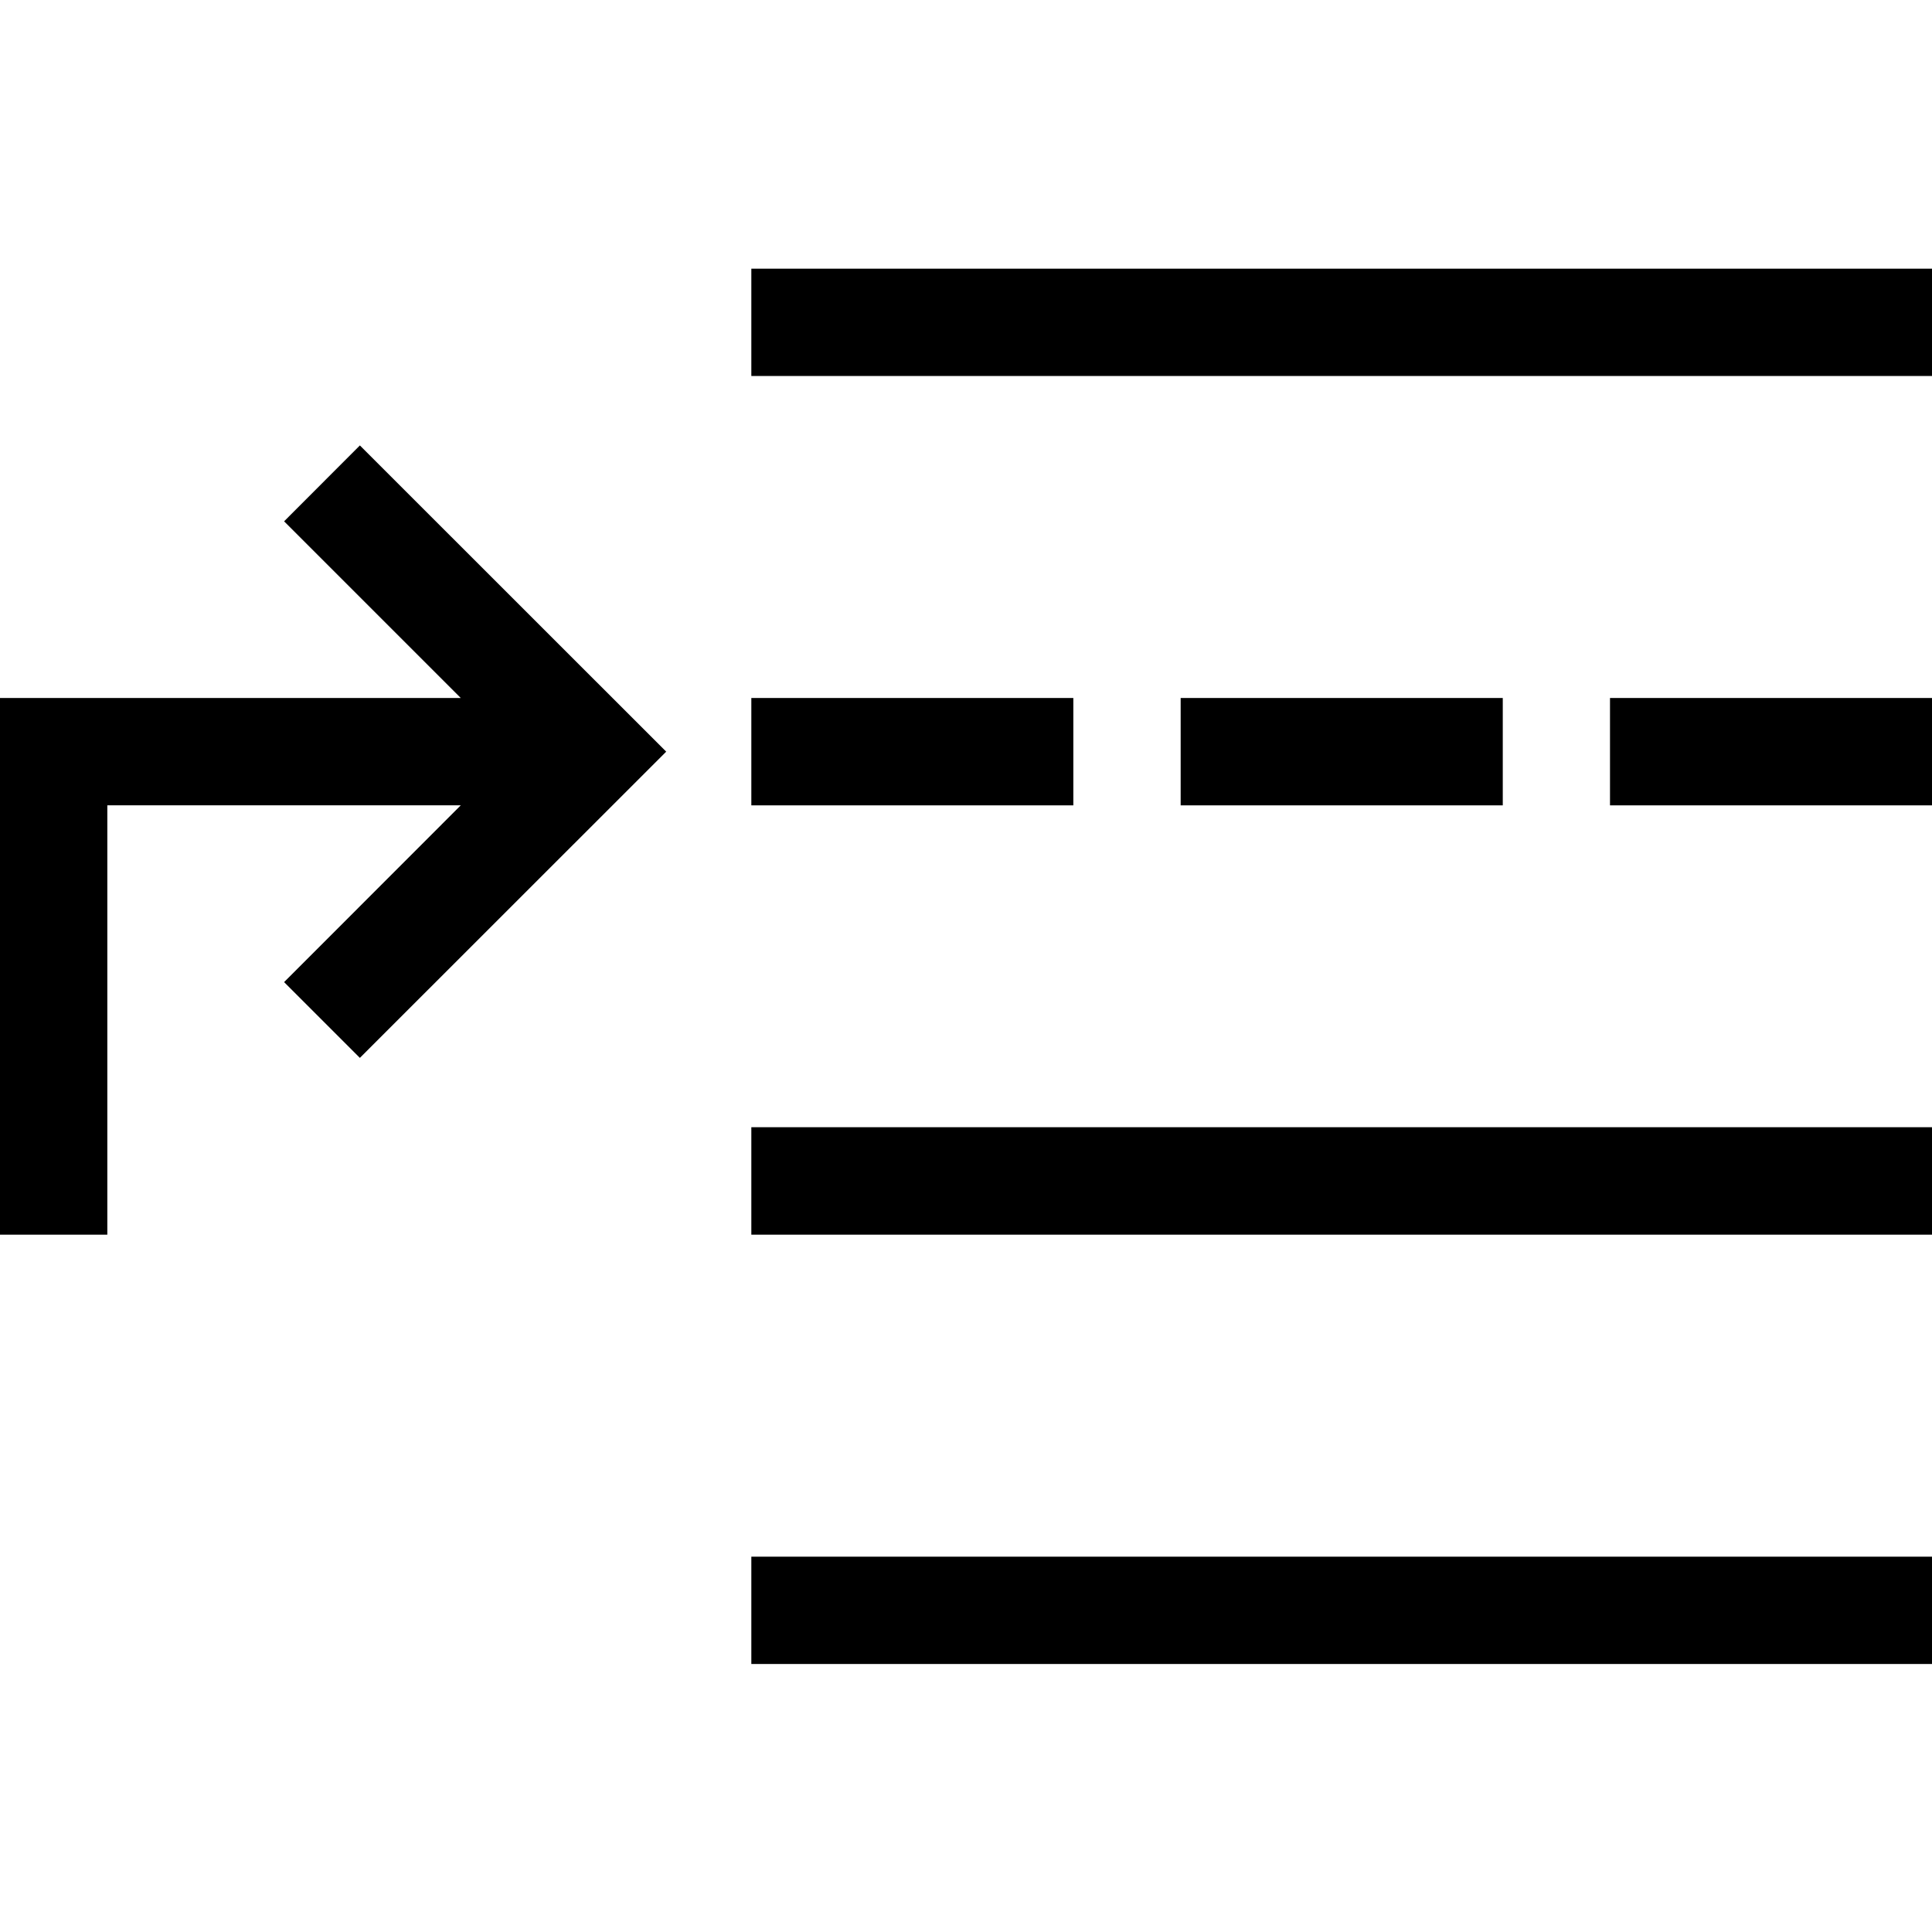
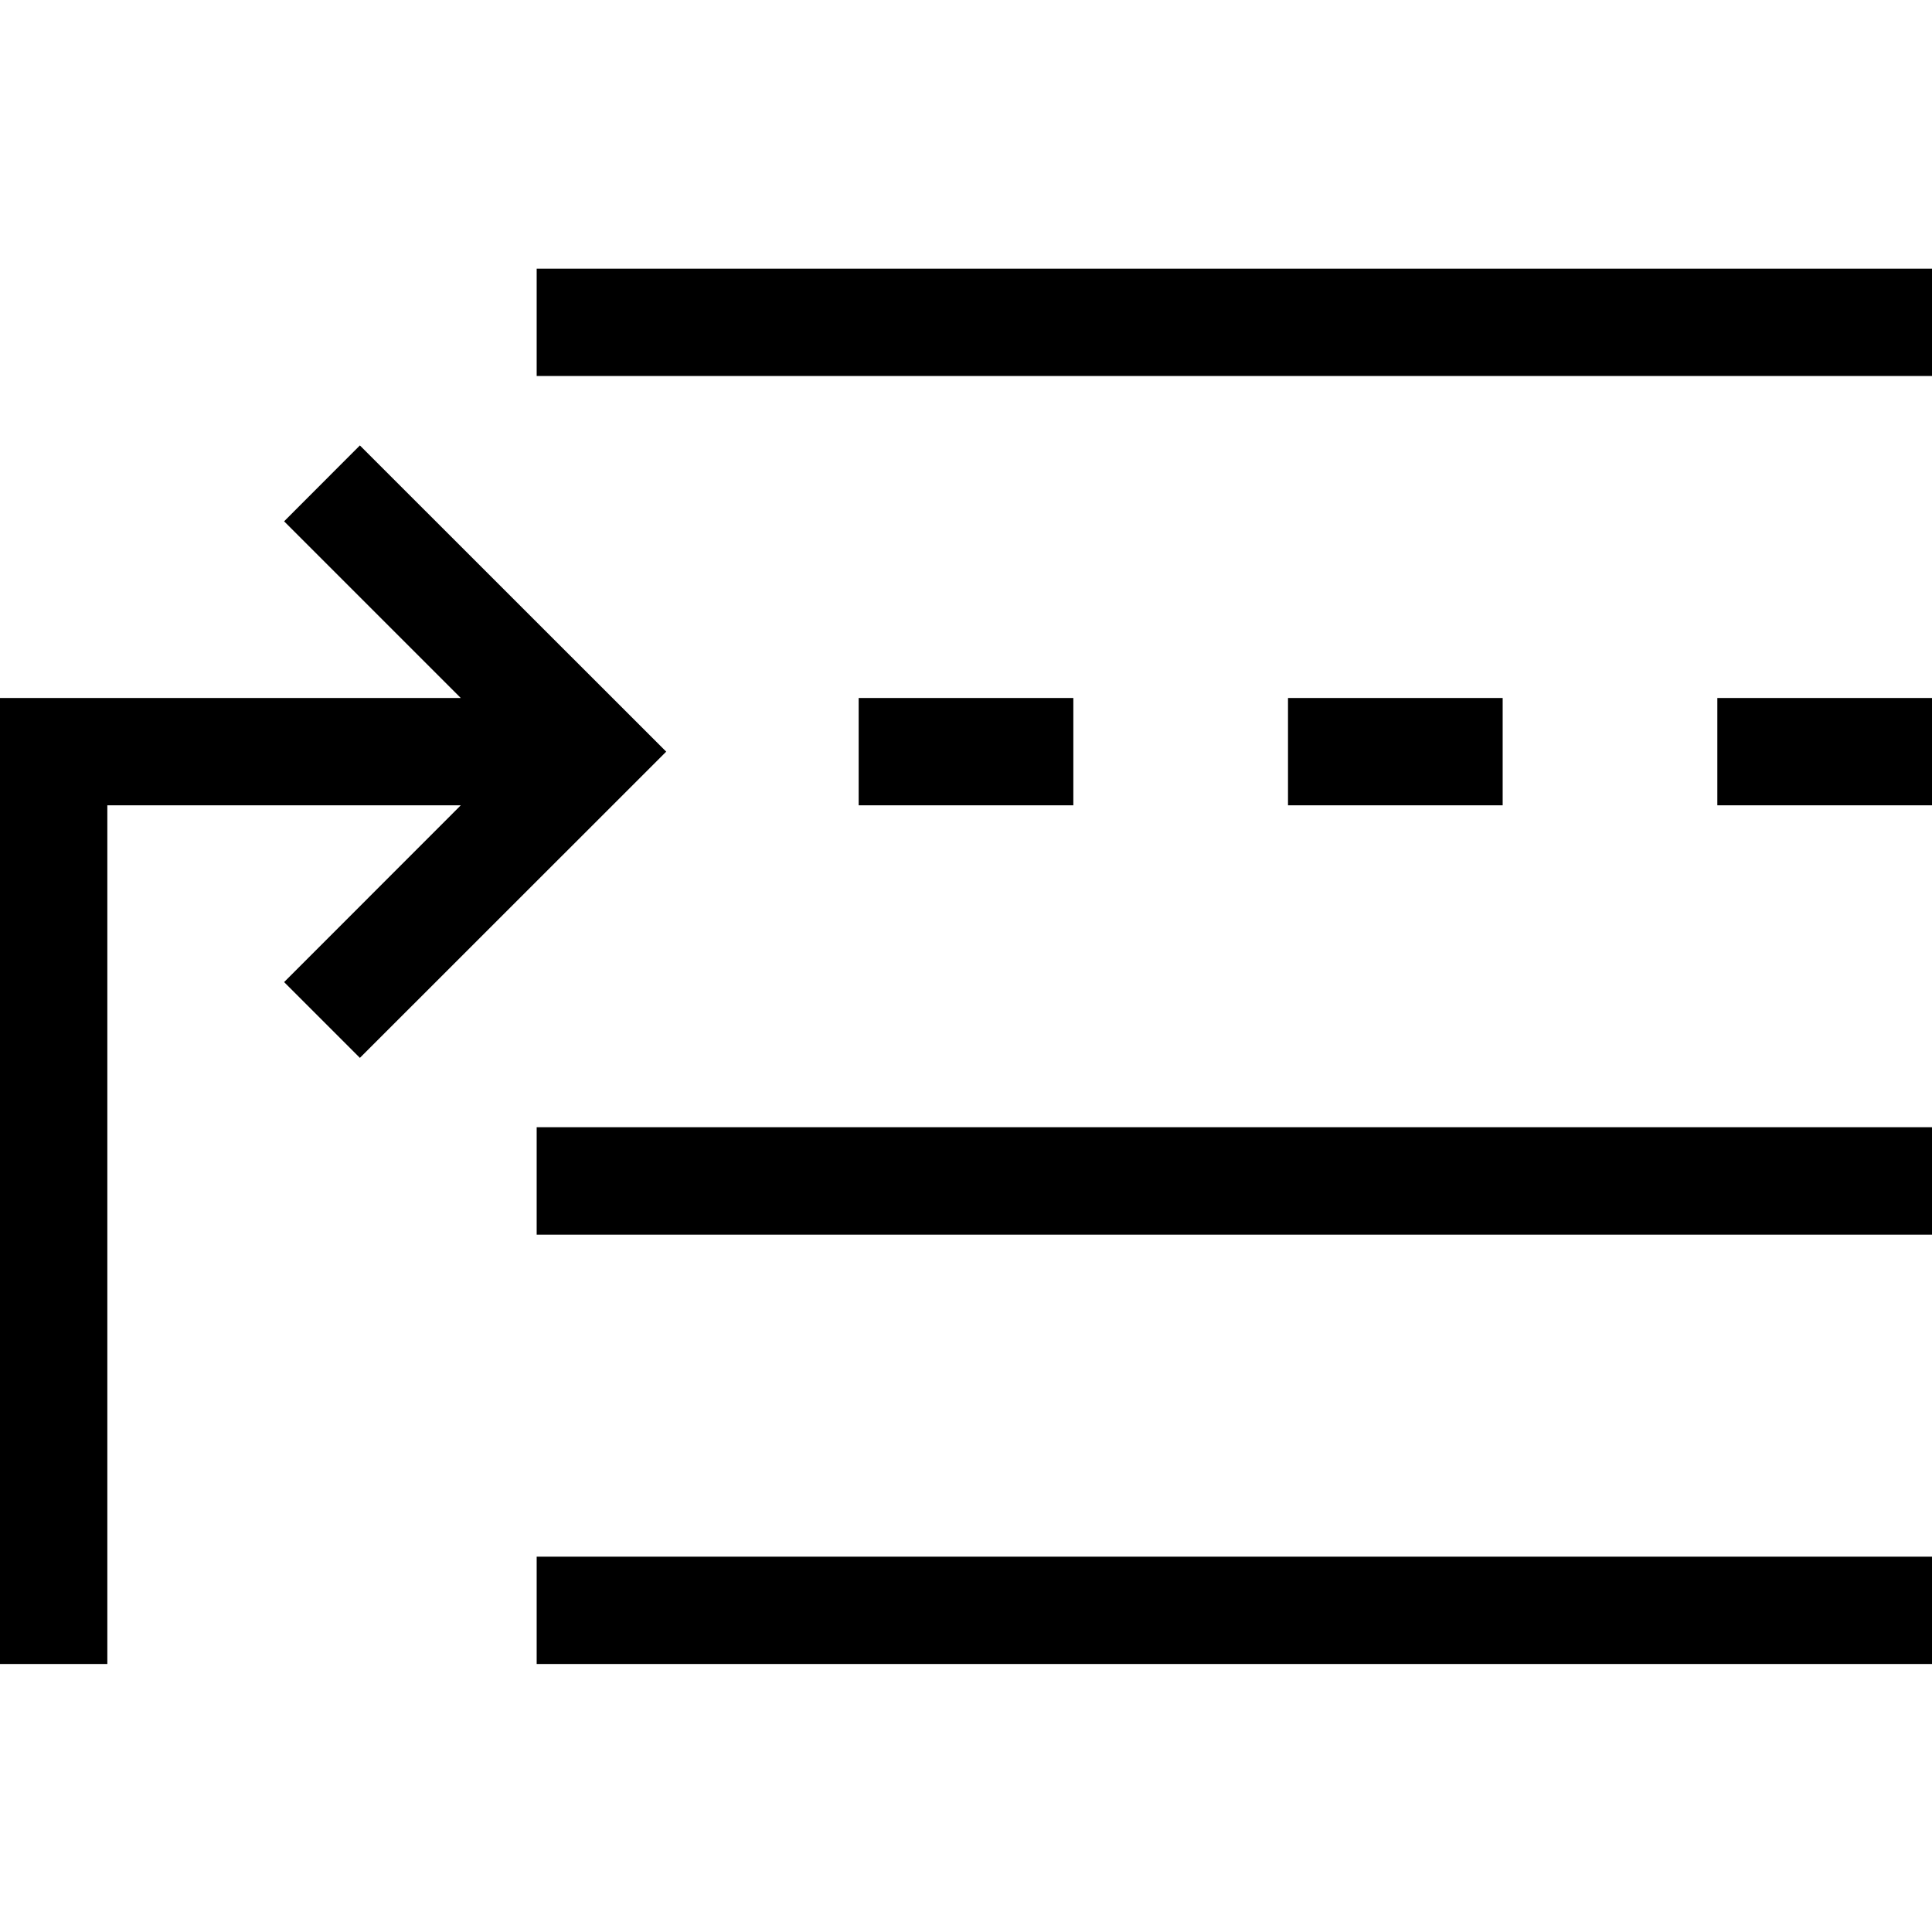
<svg xmlns="http://www.w3.org/2000/svg" viewBox="0 0 1920 1920" version="1.1">
-   <path d="M746.667 373.667V267H1920v106.667H746.667zm0 853.333v-106.773H1920V1227H746.667zm0 426.667V1547H1920v106.667H746.667zM282.336 518.083l75.307-75.414 304.426 304.32-304.426 304.32-75.307-75.306 175.573-175.68H106.656v426.666H-.011V693.656h457.92L282.336 518.083zm464.33 282.25V693.667h320v106.666h-320zm426.667 0V693.667h320.107v106.666h-320.107zm426.667 0V693.667h320v106.666h-320z" stroke="none" stroke-width="1" fill-rule="evenodd" />
+   <path d="M533.341 1653.659v-106.666H1920v106.666H533.341zm0-1279.993V267H1920v106.666H533.341zm0 853.329v-106.773H1920v106.773H533.341zM282.345 518.08l75.306-75.413 304.425 304.319-304.425 304.318-75.306-75.306 175.572-175.68h-351.25v853.33H0V693.653h457.917L282.345 518.08zm570.994 282.25V693.663h213.332V800.33H853.34zm426.665 0V693.663h213.332V800.33h-213.332zm426.664 0V693.663H1920V800.33h-213.332z" stroke="none" stroke-width="1" fill-rule="evenodd" />
</svg>
